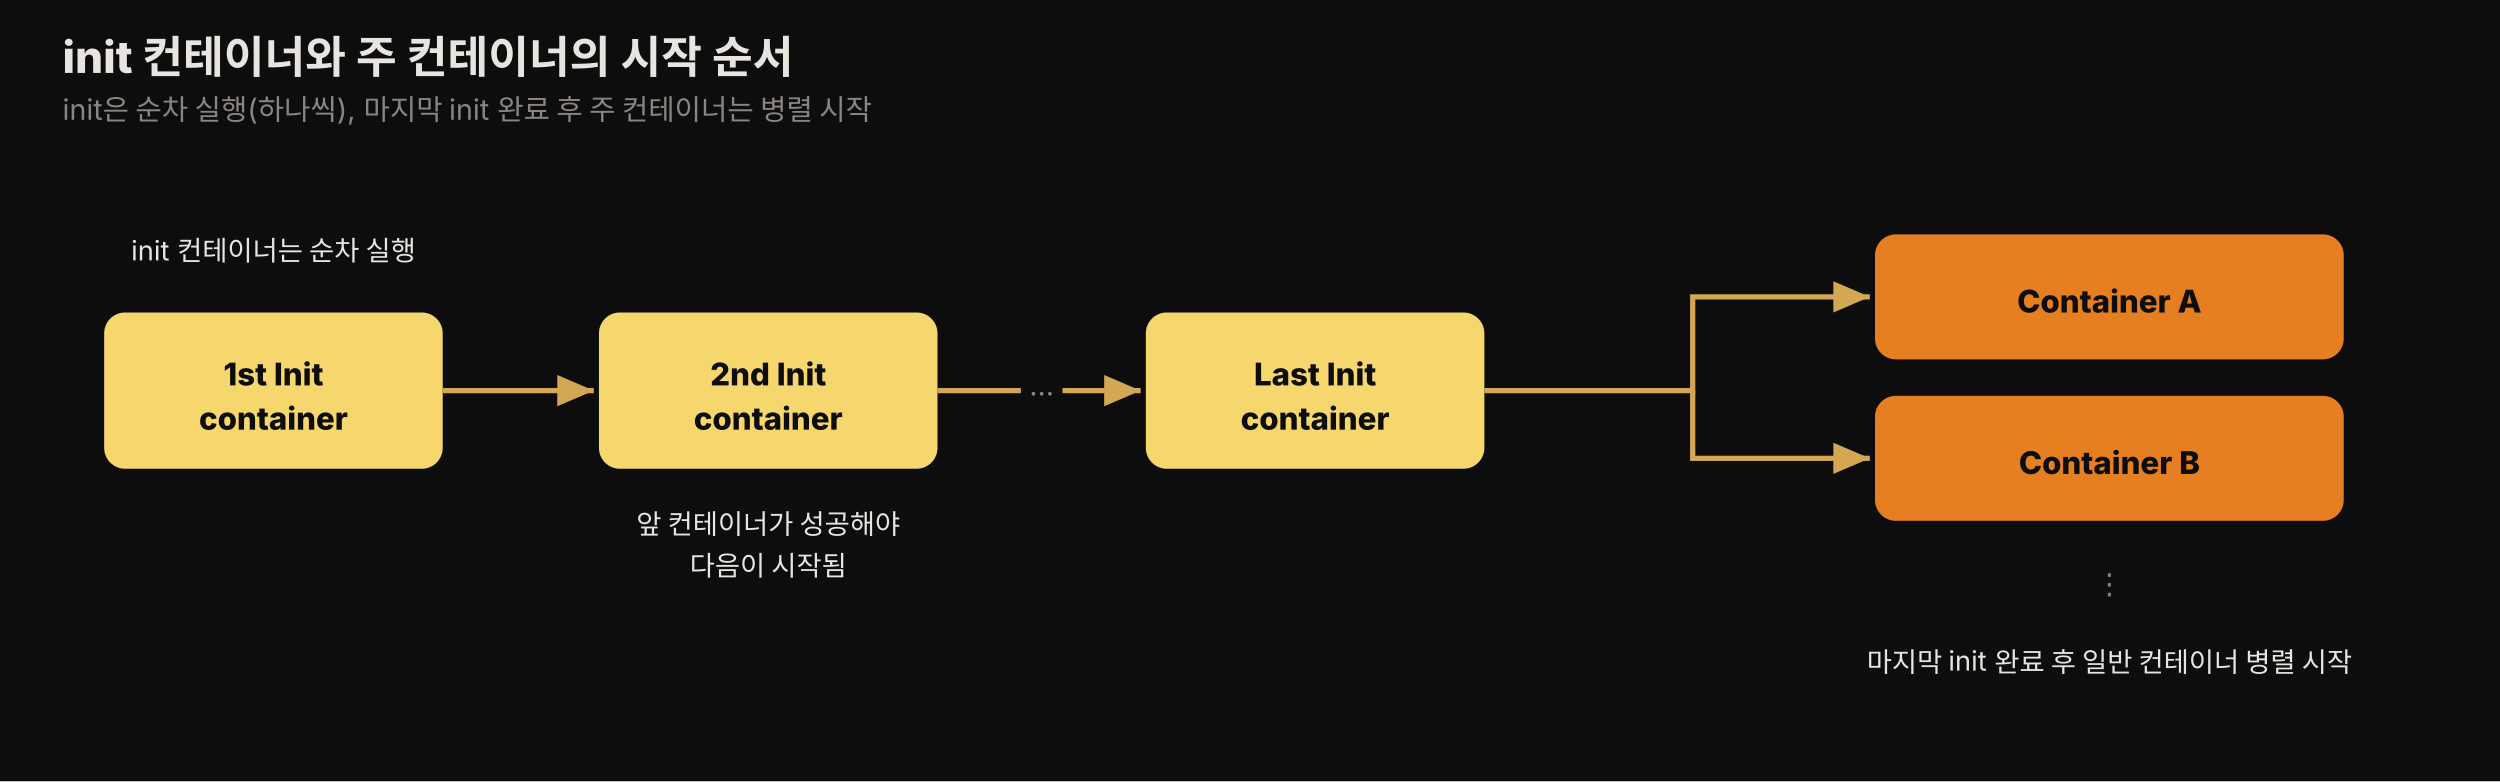
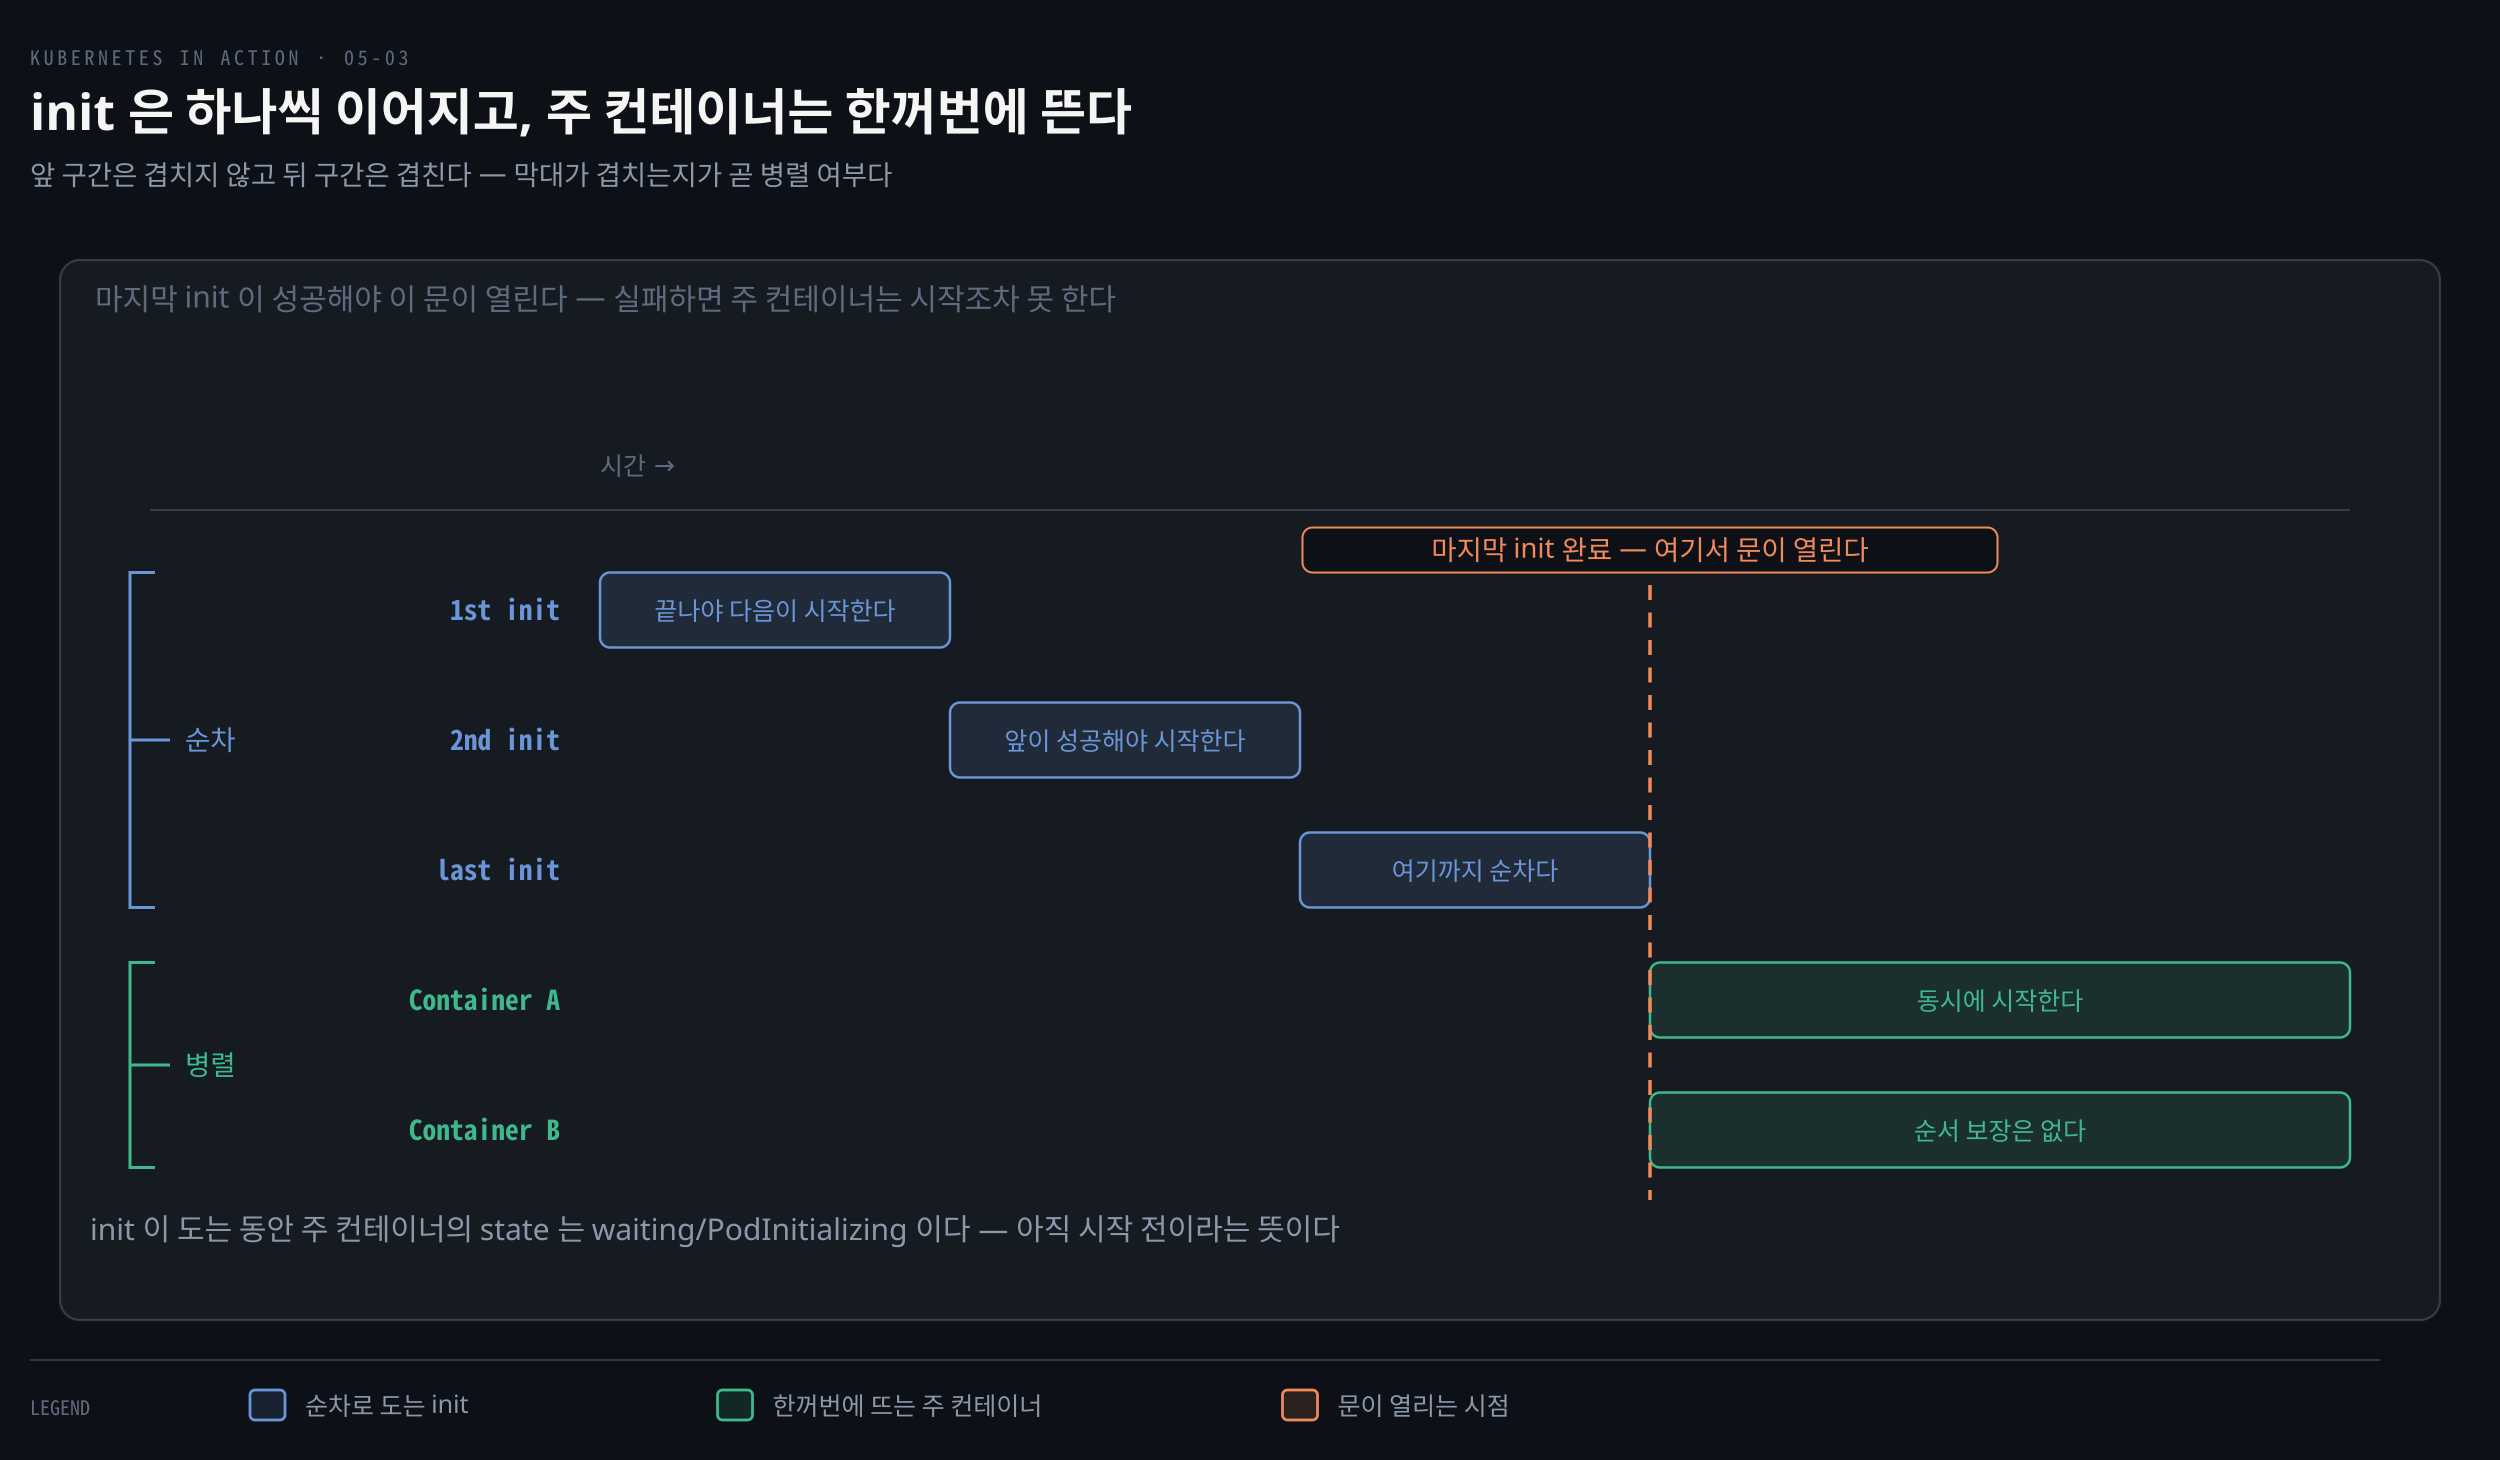
- <svg xmlns="http://www.w3.org/2000/svg" viewBox="0 0 960 300" width="100%" role="img" font-family="'Pretendard', -apple-system, 'Noto Sans KR', sans-serif">
+ <svg xmlns="http://www.w3.org/2000/svg" viewBox="0 0 1000 584" width="100%" role="img" aria-labelledby="dt dd">
  <defs>
-     <style>
-       .title  { font-size: 17px; font-weight: 800; fill: #e8e4df; }
-       .sub    { font-size: 11px; fill: rgb(138,133,128); }
-       .iname  { font-size: 12px; font-weight: 800; fill: #0d0d0d; }
-       .cname  { font-size: 12px; font-weight: 800; fill: #0d0d0d; }
-       .note   { font-size: 10.5px; fill: #e8e4df; }
-     </style>
-     <marker id="a5f" markerWidth="9" markerHeight="9" refX="7" refY="3" orient="auto">
-       <path d="M0,0 L7,3 L0,6 Z" fill="rgb(212,168,83)" />
+     <marker id="ar" viewBox="0 0 8 8" refX="7" refY="4" markerWidth="6.5" markerHeight="6.5" orient="auto">
+       <path d="M0 0 L8 4 L0 8 z" fill="#8B98A9" />
+     </marker>
+     <marker id="ok" viewBox="0 0 8 8" refX="7" refY="4" markerWidth="6.5" markerHeight="6.5" orient="auto">
+       <path d="M0 0 L8 4 L0 8 z" fill="#3FB98C" />
+     </marker>
+     <marker id="warn" viewBox="0 0 8 8" refX="7" refY="4" markerWidth="6.5" markerHeight="6.5" orient="auto">
+       <path d="M0 0 L8 4 L0 8 z" fill="#E3B341" />
+     </marker>
+     <marker id="bad" viewBox="0 0 8 8" refX="7" refY="4" markerWidth="6.5" markerHeight="6.5" orient="auto">
+       <path d="M0 0 L8 4 L0 8 z" fill="#F0616D" />
+     </marker>
+     <marker id="info" viewBox="0 0 8 8" refX="7" refY="4" markerWidth="6.5" markerHeight="6.5" orient="auto">
+       <path d="M0 0 L8 4 L0 8 z" fill="#6A95D8" />
+     </marker>
+     <marker id="acc" viewBox="0 0 8 8" refX="7" refY="4" markerWidth="6.5" markerHeight="6.5" orient="auto">
+       <path d="M0 0 L8 4 L0 8 z" fill="#F08A59" />
+     </marker>
+     <marker id="soft" viewBox="0 0 8 8" refX="7" refY="4" markerWidth="6.5" markerHeight="6.5" orient="auto">
+       <path d="M0 0 L8 4 L0 8 z" fill="#5E6B7E" />
    </marker>
  </defs>
-   <rect x="0" y="0" width="960" height="300" fill="#0d0d0d" />
-   <text x="24" y="28" class="title">init 컨테이너와 주 컨테이너의 시작 순서</text>
-   <text x="24" y="46" class="sub">init은 순차 실행(하나씩), 마지막 init 완료 후 주 컨테이너는 병렬 시작</text>
-   <rect x="40" y="120" width="130" height="60" rx="8" fill="rgb(245,215,110)" />
-   <text x="105" y="148" class="iname" text-anchor="middle">1st Init</text>
-   <text x="105" y="165" class="iname" text-anchor="middle">container</text>
-   <rect x="230" y="120" width="130" height="60" rx="8" fill="rgb(245,215,110)" />
-   <text x="295" y="148" class="iname" text-anchor="middle">2nd Init</text>
-   <text x="295" y="165" class="iname" text-anchor="middle">container</text>
-   <text x="400" y="155" class="sub" text-anchor="middle">···</text>
-   <rect x="440" y="120" width="130" height="60" rx="8" fill="rgb(245,215,110)" />
-   <text x="505" y="148" class="iname" text-anchor="middle">Last Init</text>
-   <text x="505" y="165" class="iname" text-anchor="middle">container</text>
-   <line x1="170" y1="150" x2="228" y2="150" stroke="rgb(212,168,83)" stroke-width="2" marker-end="url(#a5f)" />
-   <line x1="360" y1="150" x2="392" y2="150" stroke="rgb(212,168,83)" stroke-width="2" />
-   <line x1="408" y1="150" x2="438" y2="150" stroke="rgb(212,168,83)" stroke-width="2" marker-end="url(#a5f)" />
-   <rect x="720" y="90" width="180" height="48" rx="8" fill="rgb(230,126,34)" />
-   <text x="810" y="120" class="cname" text-anchor="middle">Container A</text>
-   <rect x="720" y="152" width="180" height="48" rx="8" fill="rgb(230,126,34)" />
-   <text x="810" y="182" class="cname" text-anchor="middle">Container B</text>
-   <text x="810" y="228" class="sub" text-anchor="middle">⋮</text>
-   <path d="M570,150 L650,150 L650,114 L718,114" fill="none" stroke="rgb(212,168,83)" stroke-width="2" marker-end="url(#a5f)" />
-   <path d="M650,150 L650,176 L718,176" fill="none" stroke="rgb(212,168,83)" stroke-width="2" marker-end="url(#a5f)" />
-   <text x="105" y="100" class="note" text-anchor="middle">init 컨테이너는 순차 실행</text>
-   <text x="295" y="205" class="note" text-anchor="middle">앞 컨테이너가 성공해야</text>
-   <text x="295" y="221" class="note" text-anchor="middle">다음이 시작됨</text>
-   <text x="810" y="258" class="note" text-anchor="middle">마지막 init 완료 후 일반 컨테이너 병렬 시작</text>
+   <rect width="1000" height="584" fill="#0D1117" />
+   <text x="12" y="26" font-family="'Geist Mono','Noto Sans Mono CJK KR',monospace" font-size="8" letter-spacing="0.18em" fill="#5E6B7E">KUBERNETES IN ACTION · 05-03</text>
+   <text x="12" y="52" font-family="'Geist','Apple SD Gothic Neo','Noto Sans KR','Malgun Gothic',sans-serif" font-size="20" font-weight="600" fill="#F5F5F3">init 은 하나씩 이어지고, 주 컨테이너는 한꺼번에 뜬다</text>
+   <text x="12" y="74" font-family="'Geist','Apple SD Gothic Neo','Noto Sans KR','Malgun Gothic',sans-serif" font-size="11" fill="#8B98A9">앞 구간은 겹치지 않고 뒤 구간은 겹친다 — 막대가 겹치는지가 곧 병렬 여부다</text>
+   <rect x="24" y="104" width="952" height="424" rx="8" fill="#161B22" stroke="rgba(191,192,192,0.22)" stroke-width="0.9" />
+   <text x="38" y="124" text-anchor="start" font-family="'Geist','Apple SD Gothic Neo','Noto Sans KR','Malgun Gothic',sans-serif" font-size="12" font-weight="400" fill="#5E6B7E">마지막 init 이 성공해야 이 문이 열린다 — 실패하면 주 컨테이너는 시작조차 못 한다</text>
+   <text x="240" y="190" text-anchor="start" font-family="'Geist','Apple SD Gothic Neo','Noto Sans KR','Malgun Gothic',sans-serif" font-size="10" font-weight="400" fill="#5E6B7E">시간 →</text>
+   <line x1="60" y1="204" x2="940" y2="204" stroke="rgba(191,192,192,0.22)" stroke-width="0.8" />
+   <text x="224" y="248" text-anchor="end" font-family="'Geist Mono','Noto Sans Mono CJK KR',monospace" font-size="11" font-weight="600" fill="#6A95D8">1st init</text>
+   <rect x="240" y="229" width="140" height="30" rx="4" fill="#6A95D822" stroke="#6A95D8" stroke-width="1.0" />
+   <text x="310" y="248" text-anchor="middle" font-family="'Geist','Apple SD Gothic Neo','Noto Sans KR','Malgun Gothic',sans-serif" font-size="10" font-weight="400" fill="#6A95D8">끝나야 다음이 시작한다</text>
+   <text x="224" y="300" text-anchor="end" font-family="'Geist Mono','Noto Sans Mono CJK KR',monospace" font-size="11" font-weight="600" fill="#6A95D8">2nd init</text>
+   <rect x="380" y="281" width="140" height="30" rx="4" fill="#6A95D822" stroke="#6A95D8" stroke-width="1.0" />
+   <text x="450" y="300" text-anchor="middle" font-family="'Geist','Apple SD Gothic Neo','Noto Sans KR','Malgun Gothic',sans-serif" font-size="10" font-weight="400" fill="#6A95D8">앞이 성공해야 시작한다</text>
+   <text x="224" y="352" text-anchor="end" font-family="'Geist Mono','Noto Sans Mono CJK KR',monospace" font-size="11" font-weight="600" fill="#6A95D8">last init</text>
+   <rect x="520" y="333" width="140" height="30" rx="4" fill="#6A95D822" stroke="#6A95D8" stroke-width="1.0" />
+   <text x="590" y="352" text-anchor="middle" font-family="'Geist','Apple SD Gothic Neo','Noto Sans KR','Malgun Gothic',sans-serif" font-size="10" font-weight="400" fill="#6A95D8">여기까지 순차다</text>
+   <text x="224" y="404" text-anchor="end" font-family="'Geist Mono','Noto Sans Mono CJK KR',monospace" font-size="11" font-weight="600" fill="#3FB98C">Container A</text>
+   <rect x="660" y="385" width="280" height="30" rx="4" fill="#3FB98C22" stroke="#3FB98C" stroke-width="1.0" />
+   <text x="800" y="404" text-anchor="middle" font-family="'Geist','Apple SD Gothic Neo','Noto Sans KR','Malgun Gothic',sans-serif" font-size="10" font-weight="400" fill="#3FB98C">동시에 시작한다</text>
+   <text x="224" y="456" text-anchor="end" font-family="'Geist Mono','Noto Sans Mono CJK KR',monospace" font-size="11" font-weight="600" fill="#3FB98C">Container B</text>
+   <rect x="660" y="437" width="280" height="30" rx="4" fill="#3FB98C22" stroke="#3FB98C" stroke-width="1.0" />
+   <text x="800" y="456" text-anchor="middle" font-family="'Geist','Apple SD Gothic Neo','Noto Sans KR','Malgun Gothic',sans-serif" font-size="10" font-weight="400" fill="#3FB98C">순서 보장은 없다</text>
+   <path d="M 660 212 L 660 480" fill="none" stroke="#F08A59" stroke-width="1.4" stroke-dasharray="6 5" />
+   <rect x="521.0" y="211" width="278.0" height="18" rx="4" fill="#0D1117" stroke="#F08A59" stroke-width="0.8" />
+   <text x="660" y="224" text-anchor="middle" font-family="'Geist','Apple SD Gothic Neo','Noto Sans KR','Malgun Gothic',sans-serif" font-size="11" font-weight="400" fill="#F08A59">마지막 init 완료 — 여기서 문이 열린다</text>
+   <path d="M 62 229 L 52 229 L 52 363 L 62 363" fill="none" stroke="#6A95D8" stroke-width="1.2" />
+   <line x1="52" y1="296.0" x2="68" y2="296.0" stroke="#6A95D8" stroke-width="1.2" />
+   <text x="74" y="300.0" text-anchor="start" font-family="'Geist','Apple SD Gothic Neo','Noto Sans KR','Malgun Gothic',sans-serif" font-size="11" font-weight="400" fill="#6A95D8">순차</text>
+   <path d="M 62 385 L 52 385 L 52 467 L 62 467" fill="none" stroke="#3FB98C" stroke-width="1.2" />
+   <line x1="52" y1="426.0" x2="68" y2="426.0" stroke="#3FB98C" stroke-width="1.2" />
+   <text x="74" y="430.0" text-anchor="start" font-family="'Geist','Apple SD Gothic Neo','Noto Sans KR','Malgun Gothic',sans-serif" font-size="11" font-weight="400" fill="#3FB98C">병렬</text>
+   <text x="36" y="496" text-anchor="start" font-family="'Geist','Apple SD Gothic Neo','Noto Sans KR','Malgun Gothic',sans-serif" font-size="12" font-weight="400" fill="#8B98A9">init 이 도는 동안 주 컨테이너의 state 는 waiting/PodInitializing 이다 — 아직 시작 전이라는 뜻이다</text>
+   <line x1="12" y1="544" x2="952" y2="544" stroke="rgba(191,192,192,0.22)" stroke-width="0.8" />
+   <text x="12" y="566" text-anchor="start" font-family="'Geist Mono','Noto Sans Mono CJK KR',monospace" font-size="8" font-weight="400" fill="#5E6B7E">LEGEND</text>
+   <rect x="100" y="556" width="14" height="12" rx="2" fill="#6A95D822" stroke="#6A95D8" stroke-width="1.1" />
+   <text x="122" y="566" text-anchor="start" font-family="'Geist','Apple SD Gothic Neo','Noto Sans KR','Malgun Gothic',sans-serif" font-size="10" font-weight="400" fill="#8B98A9">순차로 도는 init</text>
+   <rect x="287" y="556" width="14" height="12" rx="2" fill="#3FB98C22" stroke="#3FB98C" stroke-width="1.1" />
+   <text x="309" y="566" text-anchor="start" font-family="'Geist','Apple SD Gothic Neo','Noto Sans KR','Malgun Gothic',sans-serif" font-size="10" font-weight="400" fill="#8B98A9">한꺼번에 뜨는 주 컨테이너</text>
+   <rect x="513" y="556" width="14" height="12" rx="2" fill="#F08A5922" stroke="#F08A59" stroke-width="1.1" />
+   <text x="535" y="566" text-anchor="start" font-family="'Geist','Apple SD Gothic Neo','Noto Sans KR','Malgun Gothic',sans-serif" font-size="10" font-weight="400" fill="#8B98A9">문이 열리는 시점</text>
</svg>
